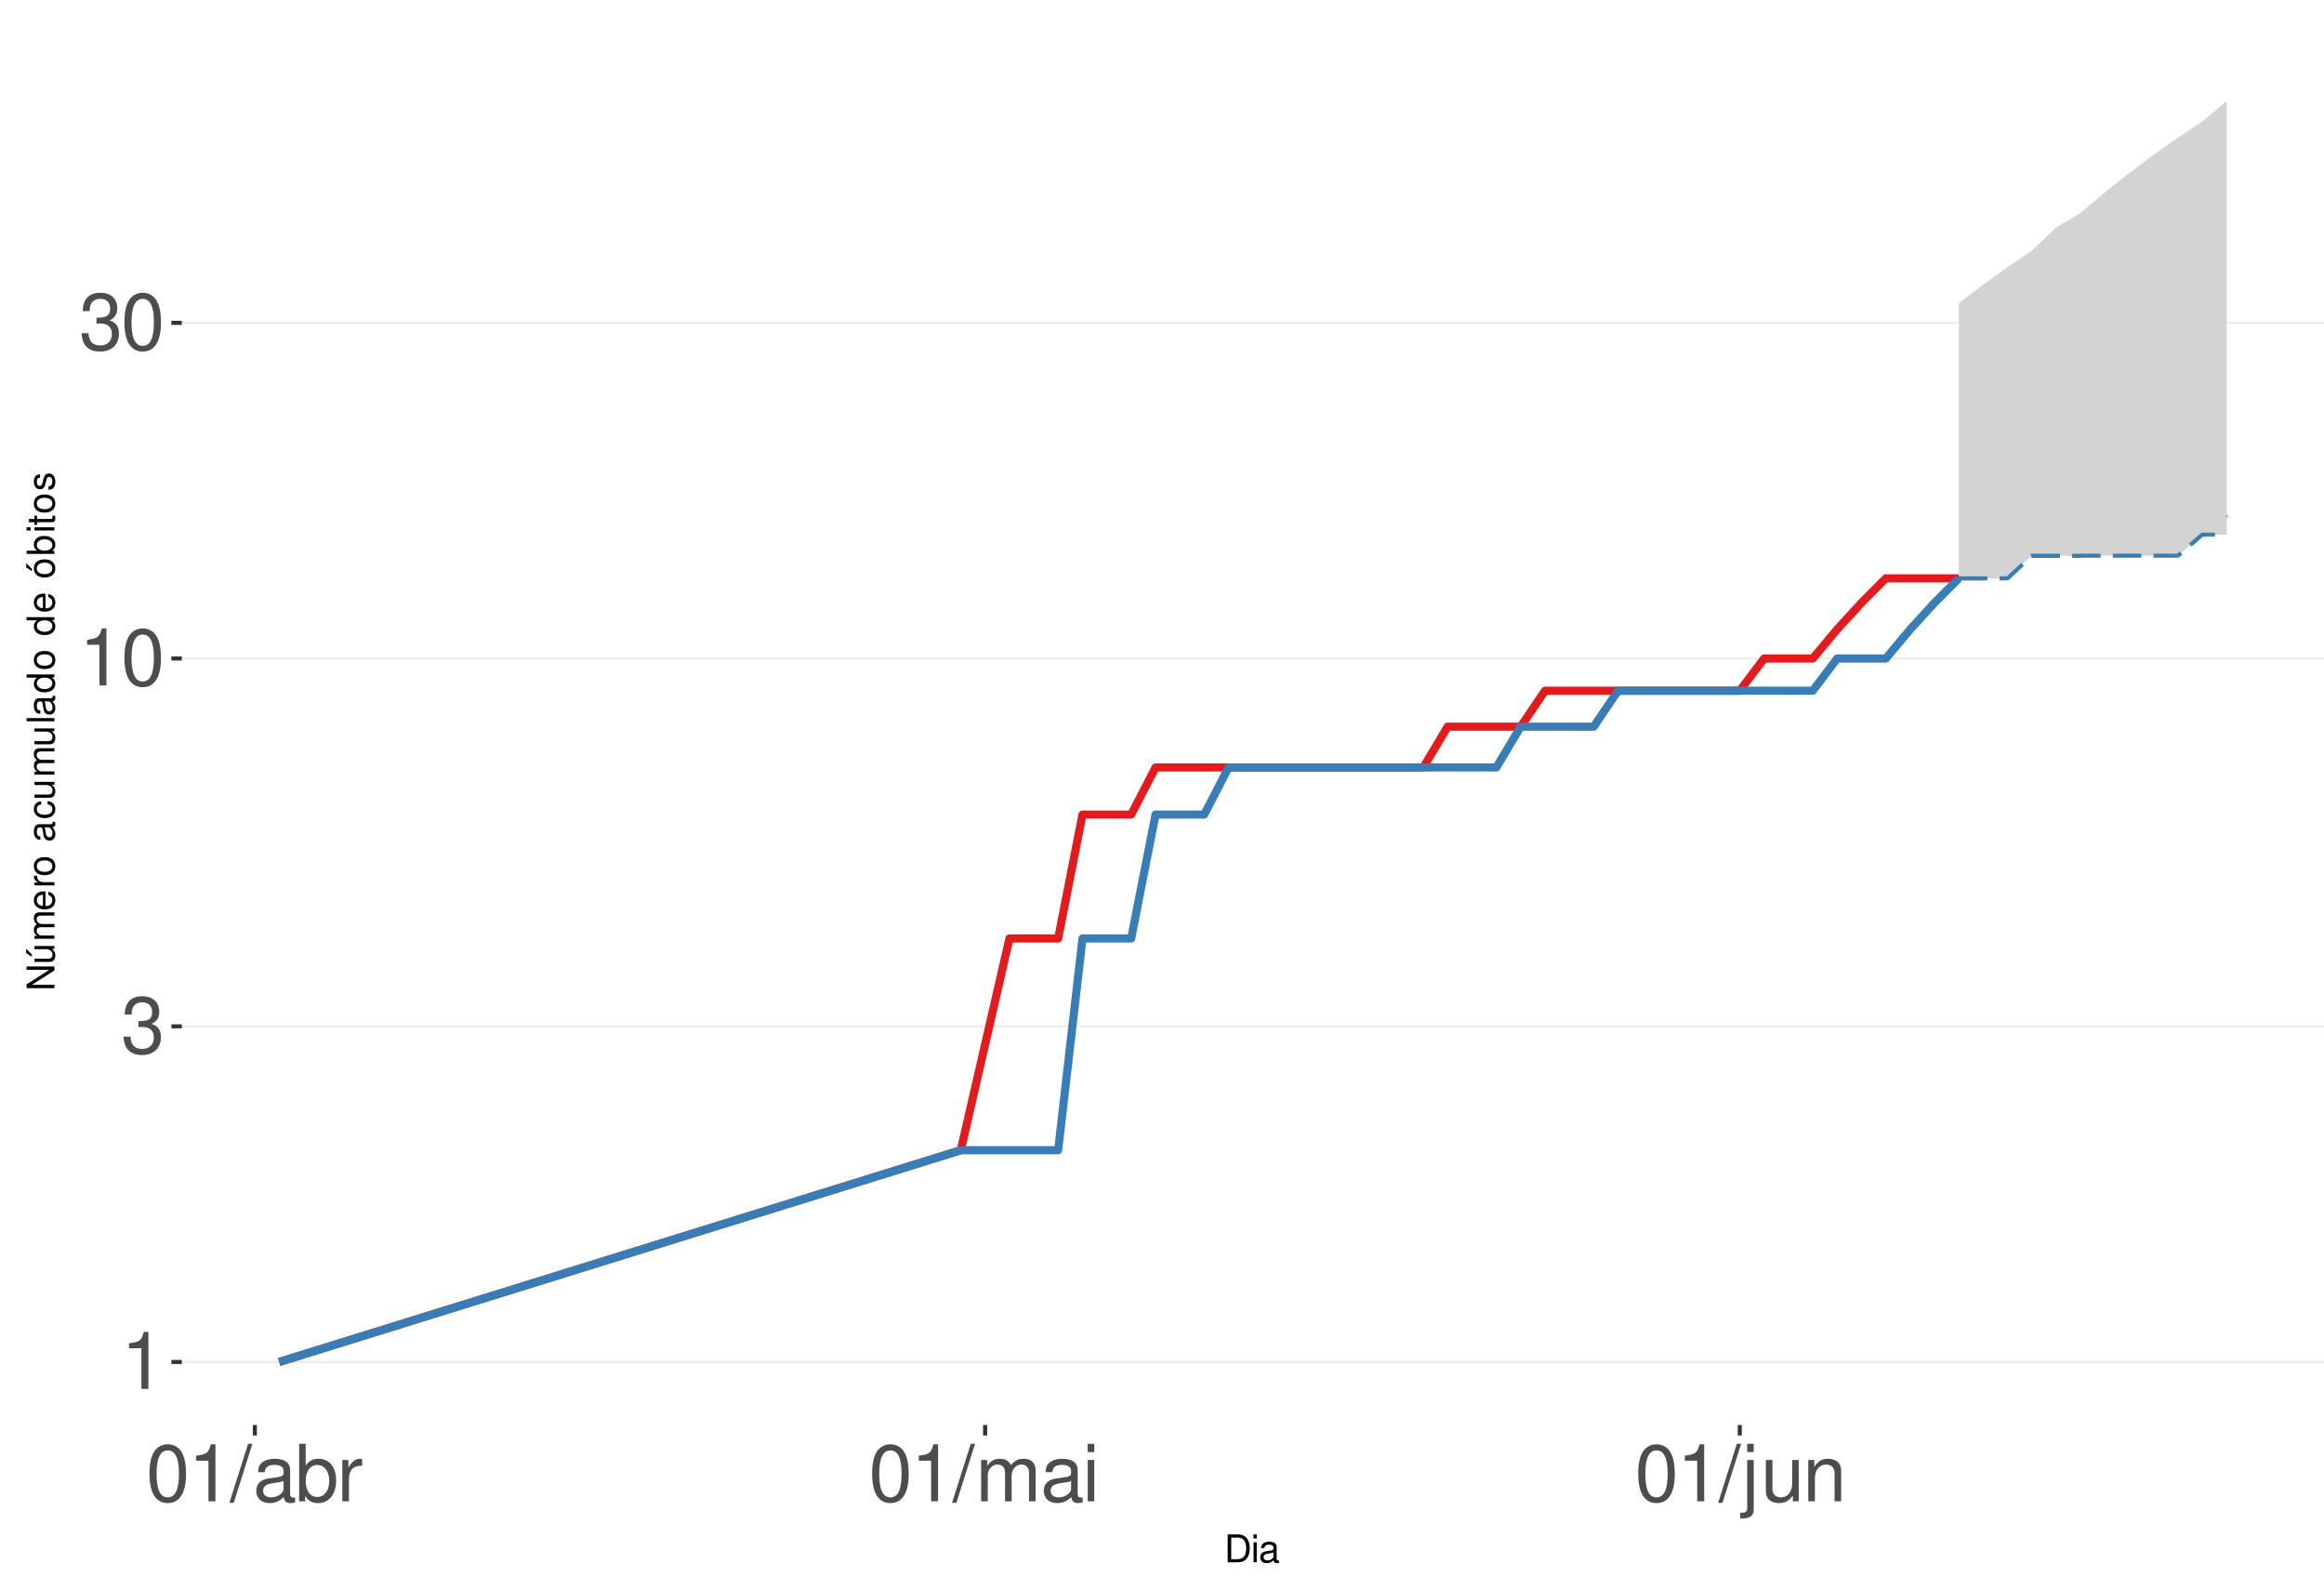
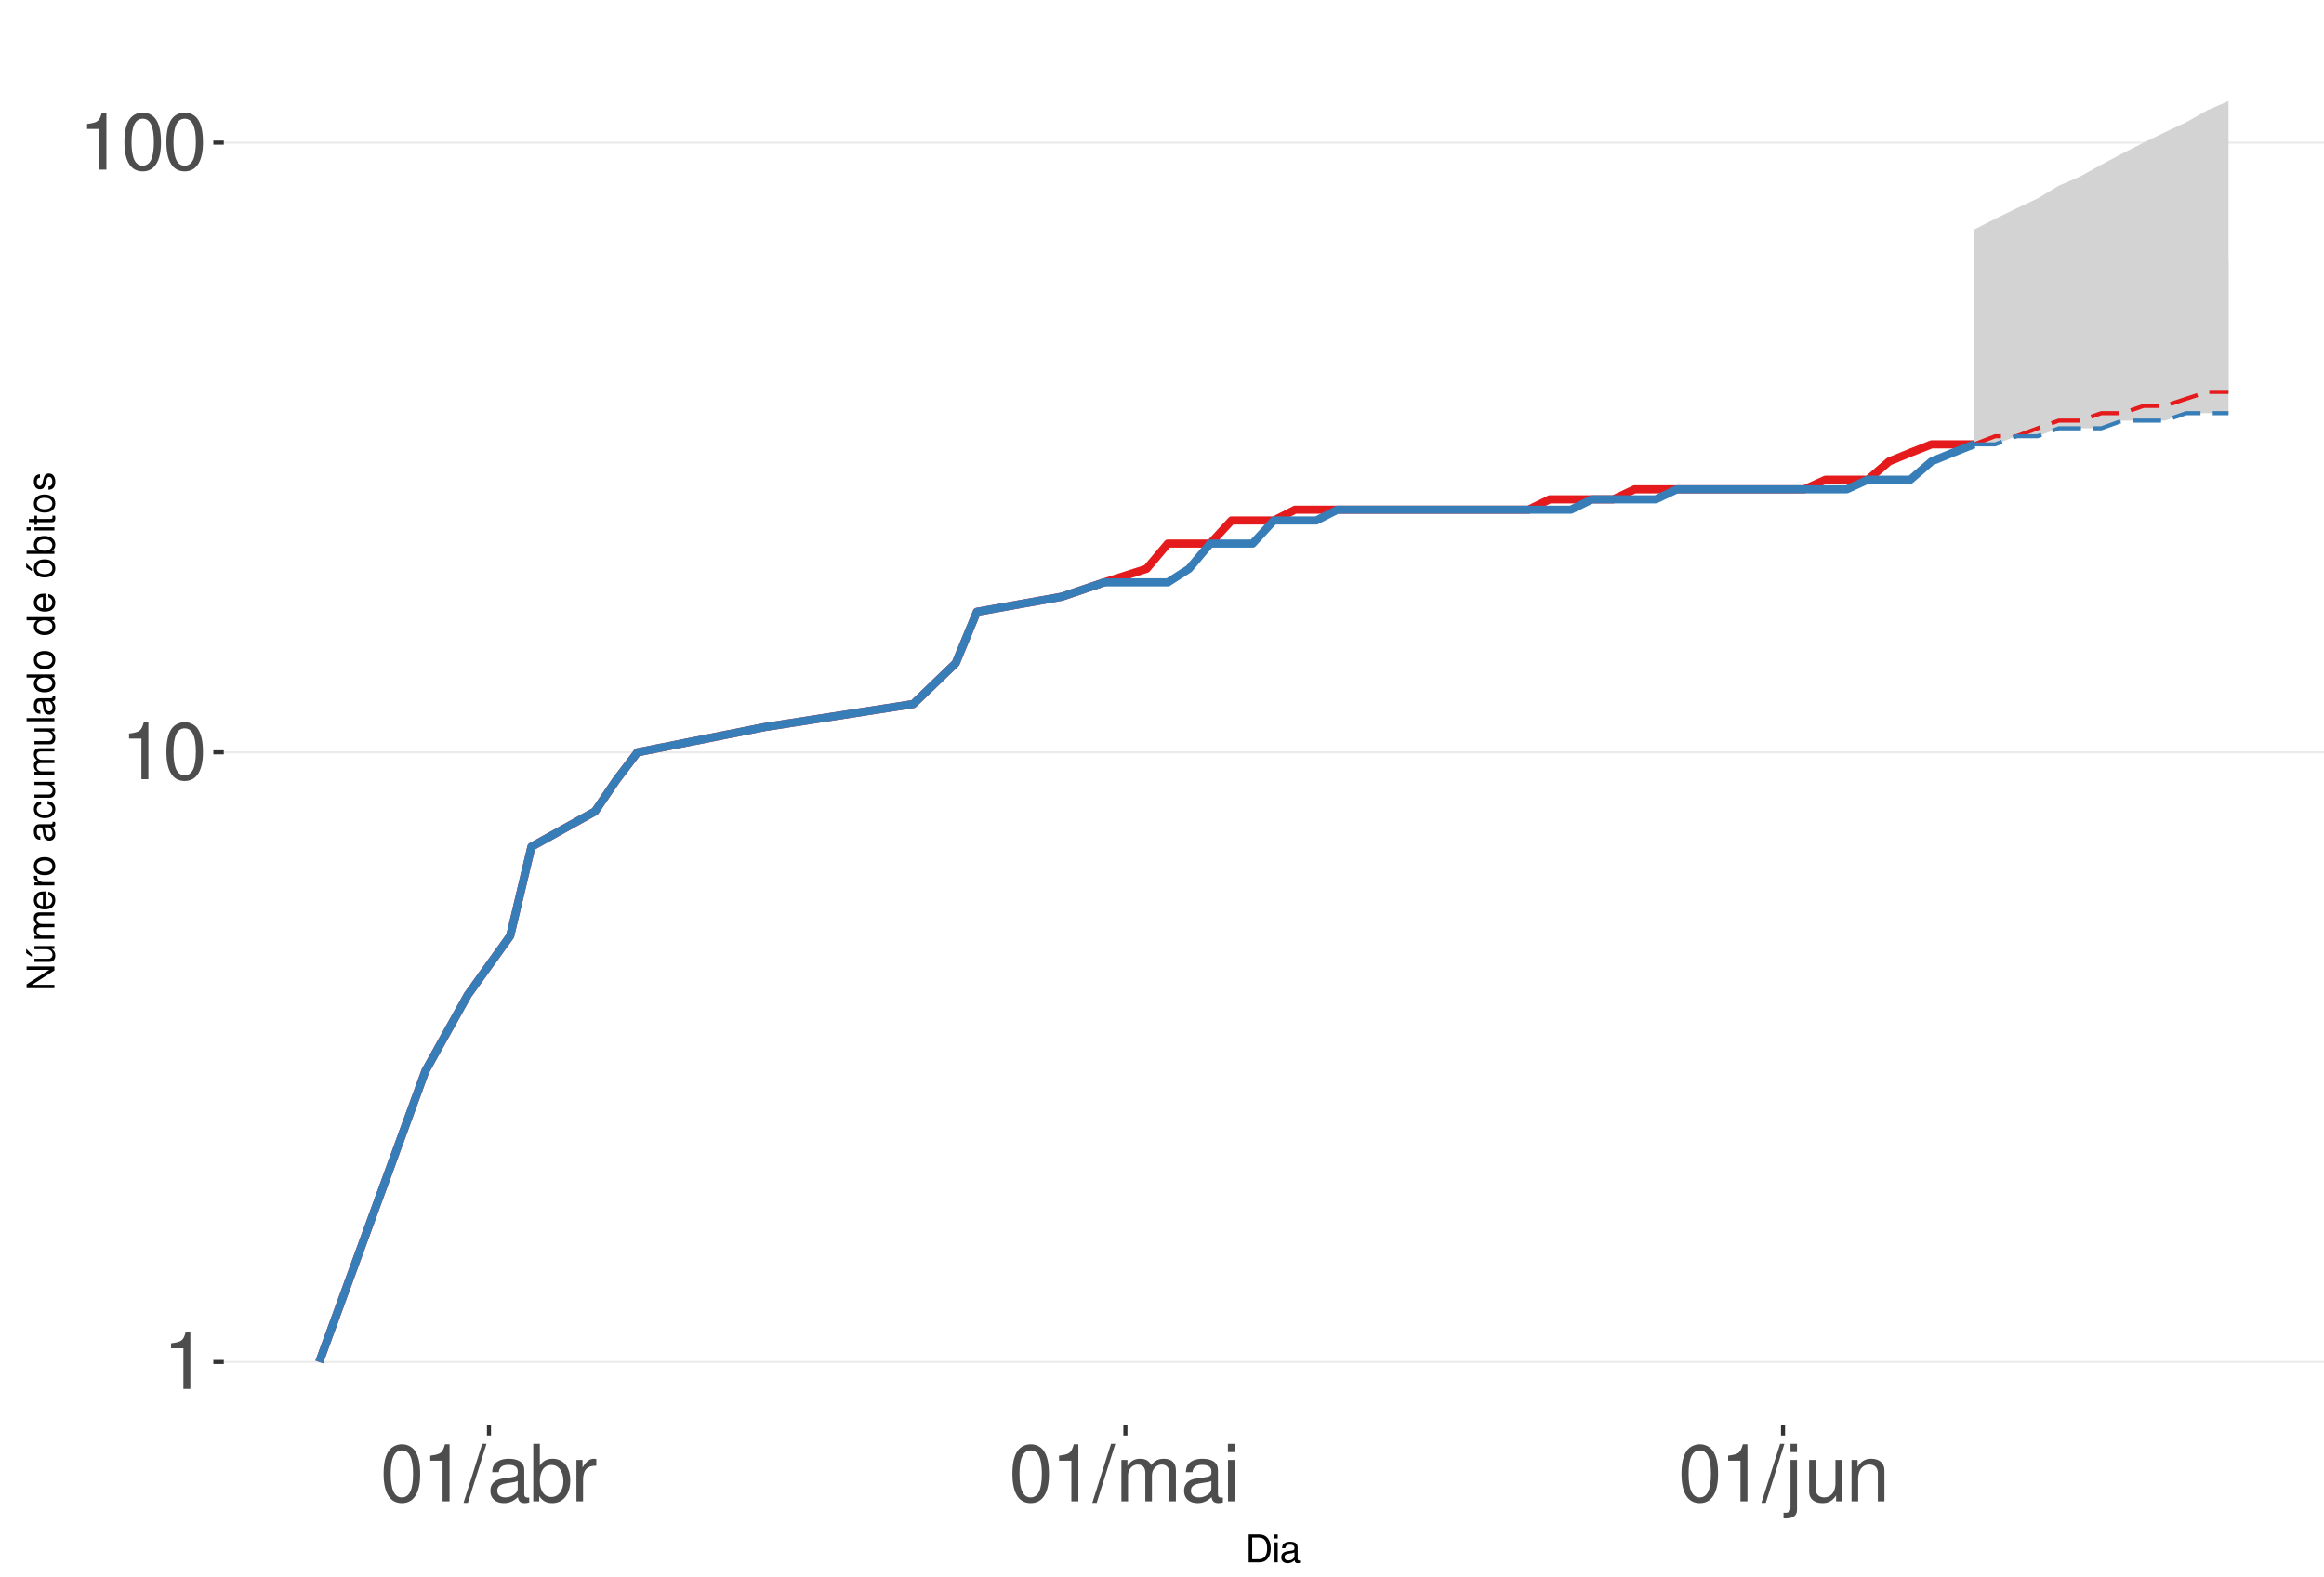
<svg xmlns="http://www.w3.org/2000/svg" xmlns:xlink="http://www.w3.org/1999/xlink" width="609pt" height="413pt" viewBox="0 0 609 413" version="1.1">
  <defs>
    <g>
      <symbol overflow="visible" id="glyph0-0">
        <path style="stroke:none;" d="" />
      </symbol>
      <symbol overflow="visible" id="glyph0-1">
        <path style="stroke:none;" d="M 5.344 -10.641 L 5.344 0 L 7.172 0 L 7.172 -14.938 L 5.969 -14.938 C 5.328 -12.641 4.922 -12.328 2.109 -11.953 L 2.109 -10.641 Z M 5.344 -10.641 " />
      </symbol>
      <symbol overflow="visible" id="glyph0-2">
-         <path style="stroke:none;" d="M 4.562 -6.875 L 5.562 -6.875 C 7.547 -6.875 8.594 -5.953 8.594 -4.156 C 8.594 -2.266 7.453 -1.141 5.578 -1.141 C 3.578 -1.141 2.609 -2.141 2.484 -4.344 L 0.656 -4.344 C 0.75 -3.141 0.953 -2.359 1.297 -1.688 C 2.062 -0.25 3.484 0.469 5.5 0.469 C 8.516 0.469 10.453 -1.344 10.453 -4.172 C 10.453 -6.078 9.734 -7.109 7.969 -7.719 C 9.344 -8.281 10.016 -9.312 10.016 -10.828 C 10.016 -13.391 8.344 -14.938 5.562 -14.938 C 2.609 -14.938 1.031 -13.281 0.969 -10.125 L 2.781 -10.125 C 2.812 -11.031 2.891 -11.547 3.125 -12 C 3.531 -12.844 4.438 -13.344 5.578 -13.344 C 7.188 -13.344 8.156 -12.375 8.156 -10.766 C 8.156 -9.703 7.781 -9.062 6.984 -8.719 C 6.484 -8.516 5.828 -8.422 4.562 -8.406 Z M 4.562 -6.875 " />
+         <path style="stroke:none;" d="M 5.688 -14.938 C 4.312 -14.938 3.078 -14.312 2.312 -13.297 C 1.359 -11.984 0.891 -10 0.891 -7.234 C 0.891 -2.188 2.547 0.469 5.688 0.469 C 8.781 0.469 10.469 -2.188 10.469 -7.109 C 10.469 -10 10.016 -11.938 9.047 -13.297 C 8.281 -14.328 7.062 -14.938 5.688 -14.938 Z M 5.688 -13.328 C 7.641 -13.328 8.609 -11.312 8.609 -7.266 C 8.609 -3.016 7.656 -1.031 5.641 -1.031 C 3.719 -1.031 2.75 -3.094 2.75 -7.203 C 2.75 -11.312 3.719 -13.328 5.688 -13.328 Z M 5.688 -13.328 " />
      </symbol>
      <symbol overflow="visible" id="glyph0-3">
-         <path style="stroke:none;" d="M 5.688 -14.938 C 4.312 -14.938 3.078 -14.312 2.312 -13.297 C 1.359 -11.984 0.891 -10 0.891 -7.234 C 0.891 -2.188 2.547 0.469 5.688 0.469 C 8.781 0.469 10.469 -2.188 10.469 -7.109 C 10.469 -10 10.016 -11.938 9.047 -13.297 C 8.281 -14.328 7.062 -14.938 5.688 -14.938 Z M 5.688 -13.328 C 7.641 -13.328 8.609 -11.312 8.609 -7.266 C 8.609 -3.016 7.656 -1.031 5.641 -1.031 C 3.719 -1.031 2.75 -3.094 2.75 -7.203 C 2.75 -11.312 3.719 -13.328 5.688 -13.328 Z M 5.688 -13.328 " />
+         <path style="stroke:none;" d="M 4.734 -15.062 L -0.172 0.406 L 0.969 0.406 L 5.859 -15.062 Z M 4.734 -15.062 " />
      </symbol>
      <symbol overflow="visible" id="glyph0-4">
-         <path style="stroke:none;" d="M 4.734 -15.062 L -0.172 0.406 L 0.969 0.406 L 5.859 -15.062 Z M 4.734 -15.062 " />
+         <path style="stroke:none;" d="M 11.047 -1.016 C 10.859 -0.969 10.781 -0.969 10.672 -0.969 C 10.078 -0.969 9.75 -1.281 9.75 -1.812 L 9.75 -8.188 C 9.75 -10.094 8.344 -11.141 5.688 -11.141 C 4.094 -11.141 2.828 -10.672 2.094 -9.875 C 1.594 -9.312 1.391 -8.703 1.344 -7.625 L 3.078 -7.625 C 3.219 -8.938 4 -9.547 5.625 -9.547 C 7.188 -9.547 8.031 -8.969 8.031 -7.938 L 8.031 -7.484 C 8.016 -6.734 7.641 -6.469 6.234 -6.281 C 3.797 -5.969 3.422 -5.891 2.766 -5.625 C 1.516 -5.078 0.875 -4.125 0.875 -2.734 C 0.875 -0.766 2.234 0.469 4.422 0.469 C 5.781 0.469 6.875 0 8.094 -1.109 C 8.219 0 8.766 0.469 9.875 0.469 C 10.25 0.469 10.469 0.438 11.047 0.297 Z M 8.031 -3.406 C 8.031 -2.828 7.875 -2.484 7.359 -2 C 6.656 -1.359 5.797 -1.031 4.797 -1.031 C 3.453 -1.031 2.672 -1.672 2.672 -2.766 C 2.672 -3.906 3.406 -4.484 5.266 -4.75 C 7.109 -5 7.453 -5.078 8.031 -5.344 Z M 8.031 -3.406 " />
      </symbol>
      <symbol overflow="visible" id="glyph0-5">
-         <path style="stroke:none;" d="M 11.047 -1.016 C 10.859 -0.969 10.781 -0.969 10.672 -0.969 C 10.078 -0.969 9.75 -1.281 9.75 -1.812 L 9.75 -8.188 C 9.75 -10.094 8.344 -11.141 5.688 -11.141 C 4.094 -11.141 2.828 -10.672 2.094 -9.875 C 1.594 -9.312 1.391 -8.703 1.344 -7.625 L 3.078 -7.625 C 3.219 -8.938 4 -9.547 5.625 -9.547 C 7.188 -9.547 8.031 -8.969 8.031 -7.938 L 8.031 -7.484 C 8.016 -6.734 7.641 -6.469 6.234 -6.281 C 3.797 -5.969 3.422 -5.891 2.766 -5.625 C 1.516 -5.078 0.875 -4.125 0.875 -2.734 C 0.875 -0.766 2.234 0.469 4.422 0.469 C 5.781 0.469 6.875 0 8.094 -1.109 C 8.219 0 8.766 0.469 9.875 0.469 C 10.25 0.469 10.469 0.438 11.047 0.297 Z M 8.031 -3.406 C 8.031 -2.828 7.875 -2.484 7.359 -2 C 6.656 -1.359 5.797 -1.031 4.797 -1.031 C 3.453 -1.031 2.672 -1.672 2.672 -2.766 C 2.672 -3.906 3.406 -4.484 5.266 -4.75 C 7.109 -5 7.453 -5.078 8.031 -5.344 Z M 8.031 -3.406 " />
+         <path style="stroke:none;" d="M 1.109 -15.062 L 1.109 0 L 2.672 0 L 2.672 -1.391 C 3.484 -0.125 4.578 0.469 6.094 0.469 C 8.938 0.469 10.797 -1.859 10.797 -5.453 C 10.797 -8.969 9.047 -11.141 6.172 -11.141 C 4.688 -11.141 3.641 -10.578 2.828 -9.359 L 2.828 -15.062 Z M 5.844 -9.516 C 7.766 -9.516 9 -7.844 9 -5.266 C 9 -2.812 7.719 -1.141 5.844 -1.141 C 4 -1.141 2.828 -2.781 2.828 -5.328 C 2.828 -7.875 4 -9.516 5.844 -9.516 Z M 5.844 -9.516 " />
      </symbol>
      <symbol overflow="visible" id="glyph0-6">
-         <path style="stroke:none;" d="M 1.109 -15.062 L 1.109 0 L 2.672 0 L 2.672 -1.391 C 3.484 -0.125 4.578 0.469 6.094 0.469 C 8.938 0.469 10.797 -1.859 10.797 -5.453 C 10.797 -8.969 9.047 -11.141 6.172 -11.141 C 4.688 -11.141 3.641 -10.578 2.828 -9.359 L 2.828 -15.062 Z M 5.844 -9.516 C 7.766 -9.516 9 -7.844 9 -5.266 C 9 -2.812 7.719 -1.141 5.844 -1.141 C 4 -1.141 2.828 -2.781 2.828 -5.328 C 2.828 -7.875 4 -9.516 5.844 -9.516 Z M 5.844 -9.516 " />
+         <path style="stroke:none;" d="M 1.422 -10.828 L 1.422 0 L 3.156 0 L 3.156 -5.625 C 3.188 -8.219 4.25 -9.375 6.625 -9.312 L 6.625 -11.078 C 6.344 -11.109 6.172 -11.141 5.969 -11.141 C 4.859 -11.141 4 -10.469 3.016 -8.859 L 3.016 -10.828 Z M 1.422 -10.828 " />
      </symbol>
      <symbol overflow="visible" id="glyph0-7">
-         <path style="stroke:none;" d="M 1.422 -10.828 L 1.422 0 L 3.156 0 L 3.156 -5.625 C 3.188 -8.219 4.25 -9.375 6.625 -9.312 L 6.625 -11.078 C 6.344 -11.109 6.172 -11.141 5.969 -11.141 C 4.859 -11.141 4 -10.469 3.016 -8.859 L 3.016 -10.828 Z M 1.422 -10.828 " />
+         <path style="stroke:none;" d="M 1.453 -10.828 L 1.453 0 L 3.188 0 L 3.188 -6.797 C 3.188 -8.359 4.312 -9.625 5.719 -9.625 C 7 -9.625 7.719 -8.844 7.719 -7.453 L 7.719 0 L 9.453 0 L 9.453 -6.797 C 9.453 -8.359 10.594 -9.625 12 -9.625 C 13.266 -9.625 14 -8.812 14 -7.453 L 14 0 L 15.734 0 L 15.734 -8.125 C 15.734 -10.062 14.625 -11.141 12.594 -11.141 C 11.156 -11.141 10.281 -10.703 9.281 -9.484 C 8.641 -10.641 7.766 -11.141 6.359 -11.141 C 4.922 -11.141 3.953 -10.594 3.031 -9.297 L 3.031 -10.828 Z M 1.453 -10.828 " />
      </symbol>
      <symbol overflow="visible" id="glyph0-8">
-         <path style="stroke:none;" d="M 1.453 -10.828 L 1.453 0 L 3.188 0 L 3.188 -6.797 C 3.188 -8.359 4.312 -9.625 5.719 -9.625 C 7 -9.625 7.719 -8.844 7.719 -7.453 L 7.719 0 L 9.453 0 L 9.453 -6.797 C 9.453 -8.359 10.594 -9.625 12 -9.625 C 13.266 -9.625 14 -8.812 14 -7.453 L 14 0 L 15.734 0 L 15.734 -8.125 C 15.734 -10.062 14.625 -11.141 12.594 -11.141 C 11.156 -11.141 10.281 -10.703 9.281 -9.484 C 8.641 -10.641 7.766 -11.141 6.359 -11.141 C 4.922 -11.141 3.953 -10.594 3.031 -9.297 L 3.031 -10.828 Z M 1.453 -10.828 " />
+         <path style="stroke:none;" d="M 3.094 -10.828 L 1.391 -10.828 L 1.391 0 L 3.094 0 Z M 3.094 -15.062 L 1.359 -15.062 L 1.359 -12.891 L 3.094 -12.891 Z M 3.094 -15.062 " />
      </symbol>
      <symbol overflow="visible" id="glyph0-9">
-         <path style="stroke:none;" d="M 3.094 -10.828 L 1.391 -10.828 L 1.391 0 L 3.094 0 Z M 3.094 -15.062 L 1.359 -15.062 L 1.359 -12.891 L 3.094 -12.891 Z M 3.094 -15.062 " />
+         <path style="stroke:none;" d="M 1.453 -10.828 L 1.453 1.562 C 1.453 2.641 1.109 3 0.047 3 C -0.078 3 -0.141 3 -0.375 2.969 L -0.375 4.438 C -0.172 4.484 -0.062 4.5 0.203 4.5 C 2.141 4.5 3.156 3.734 3.156 2.25 L 3.156 -10.828 Z M 3.156 -15.062 L 1.453 -15.062 L 1.453 -12.891 L 3.156 -12.891 Z M 3.156 -15.062 " />
      </symbol>
      <symbol overflow="visible" id="glyph0-10">
-         <path style="stroke:none;" d="M 1.453 -10.828 L 1.453 1.562 C 1.453 2.641 1.109 3 0.047 3 C -0.078 3 -0.141 3 -0.375 2.969 L -0.375 4.438 C -0.172 4.484 -0.062 4.5 0.203 4.5 C 2.141 4.5 3.156 3.734 3.156 2.25 L 3.156 -10.828 Z M 3.156 -15.062 L 1.453 -15.062 L 1.453 -12.891 L 3.156 -12.891 Z M 3.156 -15.062 " />
+         <path style="stroke:none;" d="M 9.953 0 L 9.953 -10.828 L 8.234 -10.828 L 8.234 -4.688 C 8.234 -2.484 7.078 -1.031 5.281 -1.031 C 3.922 -1.031 3.062 -1.859 3.062 -3.156 L 3.062 -10.828 L 1.344 -10.828 L 1.344 -2.484 C 1.344 -0.688 2.688 0.469 4.797 0.469 C 6.375 0.469 7.391 -0.078 8.406 -1.516 L 8.406 0 Z M 9.953 0 " />
      </symbol>
      <symbol overflow="visible" id="glyph0-11">
-         <path style="stroke:none;" d="M 9.953 0 L 9.953 -10.828 L 8.234 -10.828 L 8.234 -4.688 C 8.234 -2.484 7.078 -1.031 5.281 -1.031 C 3.922 -1.031 3.062 -1.859 3.062 -3.156 L 3.062 -10.828 L 1.344 -10.828 L 1.344 -2.484 C 1.344 -0.688 2.688 0.469 4.797 0.469 C 6.375 0.469 7.391 -0.078 8.406 -1.516 L 8.406 0 Z M 9.953 0 " />
-       </symbol>
-       <symbol overflow="visible" id="glyph0-12">
        <path style="stroke:none;" d="M 1.453 -10.828 L 1.453 0 L 3.188 0 L 3.188 -5.969 C 3.188 -8.188 4.344 -9.625 6.109 -9.625 C 7.484 -9.625 8.344 -8.797 8.344 -7.5 L 8.344 0 L 10.062 0 L 10.062 -8.188 C 10.062 -9.984 8.719 -11.141 6.625 -11.141 C 5.016 -11.141 3.984 -10.516 3.031 -9 L 3.031 -10.828 Z M 1.453 -10.828 " />
      </symbol>
      <symbol overflow="visible" id="glyph1-0">
        <path style="stroke:none;" d="" />
      </symbol>
      <symbol overflow="visible" id="glyph1-1">
        <path style="stroke:none;" d="M 0.891 0 L 3.703 0 C 5.547 0 6.672 -1.375 6.672 -3.656 C 6.672 -5.906 5.547 -7.297 3.703 -7.297 L 0.891 -7.297 Z M 1.812 -0.812 L 1.812 -6.469 L 3.547 -6.469 C 4.984 -6.469 5.734 -5.5 5.734 -3.641 C 5.734 -1.797 4.984 -0.812 3.547 -0.812 Z M 1.812 -0.812 " />
      </symbol>
      <symbol overflow="visible" id="glyph1-2">
        <path style="stroke:none;" d="M 1.5 -5.234 L 0.672 -5.234 L 0.672 0 L 1.5 0 Z M 1.5 -7.297 L 0.656 -7.297 L 0.656 -6.234 L 1.5 -6.234 Z M 1.5 -7.297 " />
      </symbol>
      <symbol overflow="visible" id="glyph1-3">
        <path style="stroke:none;" d="M 5.344 -0.484 C 5.266 -0.469 5.219 -0.469 5.172 -0.469 C 4.875 -0.469 4.719 -0.625 4.719 -0.875 L 4.719 -3.953 C 4.719 -4.891 4.047 -5.391 2.75 -5.391 C 1.984 -5.391 1.375 -5.172 1.016 -4.781 C 0.766 -4.516 0.672 -4.203 0.656 -3.688 L 1.484 -3.688 C 1.562 -4.328 1.938 -4.625 2.719 -4.625 C 3.484 -4.625 3.891 -4.344 3.891 -3.844 L 3.891 -3.625 C 3.875 -3.266 3.703 -3.125 3.016 -3.047 C 1.844 -2.891 1.656 -2.844 1.344 -2.719 C 0.734 -2.453 0.422 -2 0.422 -1.312 C 0.422 -0.375 1.078 0.234 2.141 0.234 C 2.797 0.234 3.328 0 3.922 -0.547 C 3.984 0 4.234 0.234 4.781 0.234 C 4.953 0.234 5.062 0.203 5.344 0.141 Z M 3.891 -1.656 C 3.891 -1.375 3.812 -1.203 3.562 -0.969 C 3.219 -0.656 2.812 -0.5 2.312 -0.5 C 1.672 -0.5 1.297 -0.812 1.297 -1.344 C 1.297 -1.891 1.656 -2.172 2.547 -2.297 C 3.438 -2.422 3.609 -2.453 3.891 -2.594 Z M 3.891 -1.656 " />
      </symbol>
      <symbol overflow="visible" id="glyph2-0">
        <path style="stroke:none;" d="" />
      </symbol>
      <symbol overflow="visible" id="glyph2-1">
        <path style="stroke:none;" d="M -7.297 -6.453 L -7.297 -5.578 L -1.328 -5.578 L -7.297 -1.766 L -7.297 -0.766 L 0 -0.766 L 0 -1.641 L -5.906 -1.641 L 0 -5.406 L 0 -6.453 Z M -7.297 -6.453 " />
      </symbol>
      <symbol overflow="visible" id="glyph2-2">
        <path style="stroke:none;" d="M 0 -4.812 L -5.234 -4.812 L -5.234 -3.984 L -2.266 -3.984 C -1.203 -3.984 -0.5 -3.438 -0.5 -2.562 C -0.5 -1.906 -0.906 -1.484 -1.531 -1.484 L -5.234 -1.484 L -5.234 -0.656 L -1.203 -0.656 C -0.328 -0.656 0.234 -1.297 0.234 -2.312 C 0.234 -3.094 -0.047 -3.578 -0.734 -4.062 L 0 -4.062 Z M -7.406 -2.953 L -5.922 -2 L -5.922 -2.594 L -7.406 -4.094 Z M -7.406 -2.953 " />
      </symbol>
      <symbol overflow="visible" id="glyph2-3">
        <path style="stroke:none;" d="M -5.234 -0.703 L 0 -0.703 L 0 -1.547 L -3.297 -1.547 C -4.047 -1.547 -4.656 -2.094 -4.656 -2.766 C -4.656 -3.391 -4.281 -3.734 -3.609 -3.734 L 0 -3.734 L 0 -4.578 L -3.297 -4.578 C -4.047 -4.578 -4.656 -5.125 -4.656 -5.812 C -4.656 -6.422 -4.266 -6.781 -3.609 -6.781 L 0 -6.781 L 0 -7.625 L -3.938 -7.625 C -4.875 -7.625 -5.391 -7.078 -5.391 -6.094 C -5.391 -5.406 -5.188 -4.984 -4.594 -4.484 C -5.156 -4.188 -5.391 -3.766 -5.391 -3.078 C -5.391 -2.375 -5.125 -1.906 -4.5 -1.469 L -5.234 -1.469 Z M -5.234 -0.703 " />
      </symbol>
      <symbol overflow="visible" id="glyph2-4">
        <path style="stroke:none;" d="M -2.344 -5.125 C -3.141 -5.125 -3.625 -5.062 -4.016 -4.922 C -4.875 -4.578 -5.391 -3.781 -5.391 -2.797 C -5.391 -1.344 -4.281 -0.406 -2.547 -0.406 C -0.812 -0.406 0.234 -1.297 0.234 -2.781 C 0.234 -3.984 -0.453 -4.812 -1.594 -5.016 L -1.594 -4.188 C -0.906 -3.953 -0.547 -3.484 -0.547 -2.812 C -0.547 -2.281 -0.781 -1.828 -1.219 -1.547 C -1.516 -1.344 -1.812 -1.281 -2.344 -1.266 Z M -3.016 -1.297 C -3.984 -1.359 -4.625 -1.953 -4.625 -2.797 C -4.625 -3.641 -3.953 -4.234 -3.016 -4.234 Z M -3.016 -1.297 " />
      </symbol>
      <symbol overflow="visible" id="glyph2-5">
        <path style="stroke:none;" d="M -5.234 -0.688 L 0 -0.688 L 0 -1.531 L -2.719 -1.531 C -3.984 -1.547 -4.547 -2.062 -4.516 -3.203 L -5.359 -3.203 C -5.375 -3.062 -5.391 -2.984 -5.391 -2.891 C -5.391 -2.344 -5.062 -1.938 -4.297 -1.453 L -5.234 -1.453 Z M -5.234 -0.688 " />
      </symbol>
      <symbol overflow="visible" id="glyph2-6">
        <path style="stroke:none;" d="M -5.391 -2.719 C -5.391 -1.234 -4.344 -0.359 -2.578 -0.359 C -0.812 -0.359 0.234 -1.234 0.234 -2.734 C 0.234 -4.203 -0.812 -5.094 -2.547 -5.094 C -4.359 -5.094 -5.391 -4.234 -5.391 -2.719 Z M -4.625 -2.734 C -4.625 -3.672 -3.844 -4.234 -2.547 -4.234 C -1.312 -4.234 -0.547 -3.656 -0.547 -2.734 C -0.547 -1.797 -1.312 -1.234 -2.578 -1.234 C -3.844 -1.234 -4.625 -1.797 -4.625 -2.734 Z M -4.625 -2.734 " />
      </symbol>
      <symbol overflow="visible" id="glyph2-7">
        <path style="stroke:none;" d="" />
      </symbol>
      <symbol overflow="visible" id="glyph2-8">
        <path style="stroke:none;" d="M -0.484 -5.344 C -0.469 -5.266 -0.469 -5.219 -0.469 -5.172 C -0.469 -4.875 -0.625 -4.719 -0.875 -4.719 L -3.953 -4.719 C -4.891 -4.719 -5.391 -4.047 -5.391 -2.75 C -5.391 -1.984 -5.172 -1.375 -4.781 -1.016 C -4.516 -0.766 -4.203 -0.672 -3.688 -0.656 L -3.688 -1.484 C -4.328 -1.562 -4.625 -1.938 -4.625 -2.719 C -4.625 -3.484 -4.344 -3.891 -3.844 -3.891 L -3.625 -3.891 C -3.266 -3.875 -3.125 -3.703 -3.047 -3.016 C -2.891 -1.844 -2.844 -1.656 -2.719 -1.344 C -2.453 -0.734 -2 -0.422 -1.312 -0.422 C -0.375 -0.422 0.234 -1.078 0.234 -2.141 C 0.234 -2.797 0 -3.328 -0.547 -3.922 C 0 -3.984 0.234 -4.234 0.234 -4.781 C 0.234 -4.953 0.203 -5.062 0.141 -5.344 Z M -1.656 -3.891 C -1.375 -3.891 -1.203 -3.812 -0.969 -3.562 C -0.656 -3.219 -0.5 -2.812 -0.5 -2.312 C -0.5 -1.672 -0.812 -1.297 -1.344 -1.297 C -1.891 -1.297 -2.172 -1.656 -2.297 -2.547 C -2.422 -3.438 -2.453 -3.609 -2.594 -3.891 Z M -1.656 -3.891 " />
      </symbol>
      <symbol overflow="visible" id="glyph2-9">
        <path style="stroke:none;" d="M -3.484 -4.703 C -3.984 -4.672 -4.312 -4.562 -4.609 -4.359 C -5.094 -4 -5.391 -3.375 -5.391 -2.641 C -5.391 -1.219 -4.266 -0.312 -2.531 -0.312 C -0.844 -0.312 0.234 -1.203 0.234 -2.625 C 0.234 -3.875 -0.516 -4.672 -1.797 -4.766 L -1.797 -3.938 C -0.953 -3.797 -0.547 -3.359 -0.547 -2.656 C -0.547 -1.734 -1.297 -1.188 -2.531 -1.188 C -3.844 -1.188 -4.625 -1.719 -4.625 -2.625 C -4.625 -3.328 -4.203 -3.766 -3.484 -3.875 Z M -3.484 -4.703 " />
      </symbol>
      <symbol overflow="visible" id="glyph2-10">
        <path style="stroke:none;" d="M 0 -4.812 L -5.234 -4.812 L -5.234 -3.984 L -2.266 -3.984 C -1.203 -3.984 -0.5 -3.438 -0.5 -2.562 C -0.5 -1.906 -0.906 -1.484 -1.531 -1.484 L -5.234 -1.484 L -5.234 -0.656 L -1.203 -0.656 C -0.328 -0.656 0.234 -1.297 0.234 -2.312 C 0.234 -3.094 -0.047 -3.578 -0.734 -4.062 L 0 -4.062 Z M 0 -4.812 " />
      </symbol>
      <symbol overflow="visible" id="glyph2-11">
        <path style="stroke:none;" d="M -7.297 -1.516 L -7.297 -0.688 L 0 -0.688 L 0 -1.516 Z M -7.297 -1.516 " />
      </symbol>
      <symbol overflow="visible" id="glyph2-12">
        <path style="stroke:none;" d="M -7.297 -4.953 L -7.297 -4.125 L -4.578 -4.125 C -5.109 -3.766 -5.391 -3.203 -5.391 -2.516 C -5.391 -1.156 -4.297 -0.266 -2.625 -0.266 C -0.859 -0.266 0.234 -1.125 0.234 -2.547 C 0.234 -3.266 -0.047 -3.766 -0.688 -4.203 L 0 -4.203 L 0 -4.953 Z M -4.609 -2.656 C -4.609 -3.547 -3.812 -4.125 -2.562 -4.125 C -1.344 -4.125 -0.547 -3.547 -0.547 -2.656 C -0.547 -1.734 -1.359 -1.125 -2.578 -1.125 C -3.797 -1.125 -4.609 -1.734 -4.609 -2.656 Z M -4.609 -2.656 " />
      </symbol>
      <symbol overflow="visible" id="glyph2-13">
        <path style="stroke:none;" d="M -5.391 -2.719 C -5.391 -1.234 -4.344 -0.359 -2.578 -0.359 C -0.812 -0.359 0.234 -1.234 0.234 -2.734 C 0.234 -4.203 -0.812 -5.094 -2.547 -5.094 C -4.359 -5.094 -5.391 -4.234 -5.391 -2.719 Z M -4.625 -2.734 C -4.625 -3.672 -3.844 -4.234 -2.547 -4.234 C -1.312 -4.234 -0.547 -3.656 -0.547 -2.734 C -0.547 -1.797 -1.312 -1.234 -2.578 -1.234 C -3.844 -1.234 -4.625 -1.797 -4.625 -2.734 Z M -7.406 -2.984 L -5.922 -2.016 L -5.922 -2.625 L -7.406 -4.109 Z M -7.406 -2.984 " />
      </symbol>
      <symbol overflow="visible" id="glyph2-14">
        <path style="stroke:none;" d="M -7.297 -0.547 L 0 -0.547 L 0 -1.297 L -0.672 -1.297 C -0.062 -1.688 0.234 -2.219 0.234 -2.953 C 0.234 -4.328 -0.906 -5.234 -2.641 -5.234 C -4.344 -5.234 -5.391 -4.375 -5.391 -2.984 C -5.391 -2.266 -5.125 -1.766 -4.531 -1.375 L -7.297 -1.375 Z M -4.609 -2.828 C -4.609 -3.766 -3.797 -4.359 -2.547 -4.359 C -1.359 -4.359 -0.547 -3.734 -0.547 -2.828 C -0.547 -1.938 -1.344 -1.375 -2.578 -1.375 C -3.812 -1.375 -4.609 -1.938 -4.609 -2.828 Z M -4.609 -2.828 " />
      </symbol>
      <symbol overflow="visible" id="glyph2-15">
        <path style="stroke:none;" d="M -5.234 -1.5 L -5.234 -0.672 L 0 -0.672 L 0 -1.5 Z M -7.297 -1.5 L -7.297 -0.656 L -6.234 -0.656 L -6.234 -1.5 Z M -7.297 -1.5 " />
      </symbol>
      <symbol overflow="visible" id="glyph2-16">
        <path style="stroke:none;" d="M -5.234 -2.547 L -5.234 -1.688 L -6.688 -1.688 L -6.688 -0.844 L -5.234 -0.844 L -5.234 -0.141 L -4.562 -0.141 L -4.562 -0.844 L -0.594 -0.844 C -0.062 -0.844 0.234 -1.203 0.234 -1.859 C 0.234 -2.078 0.203 -2.266 0.156 -2.547 L -0.547 -2.547 C -0.516 -2.422 -0.5 -2.312 -0.5 -2.141 C -0.5 -1.781 -0.594 -1.688 -0.969 -1.688 L -4.562 -1.688 L -4.562 -2.547 Z M -5.234 -2.547 " />
      </symbol>
      <symbol overflow="visible" id="glyph2-17">
        <path style="stroke:none;" d="M -3.781 -4.375 C -4.812 -4.375 -5.391 -3.688 -5.391 -2.484 C -5.391 -1.266 -4.766 -0.469 -3.797 -0.469 C -2.969 -0.469 -2.578 -0.891 -2.281 -2.125 L -2.094 -2.906 C -1.953 -3.484 -1.734 -3.719 -1.375 -3.719 C -0.875 -3.719 -0.547 -3.234 -0.547 -2.5 C -0.547 -2.047 -0.672 -1.672 -0.891 -1.453 C -1.047 -1.328 -1.188 -1.266 -1.562 -1.219 L -1.562 -0.344 C -0.344 -0.375 0.234 -1.062 0.234 -2.438 C 0.234 -3.75 -0.422 -4.594 -1.438 -4.594 C -2.203 -4.594 -2.641 -4.156 -2.891 -3.109 L -3.078 -2.312 C -3.234 -1.625 -3.453 -1.344 -3.828 -1.344 C -4.312 -1.344 -4.625 -1.766 -4.625 -2.453 C -4.625 -3.125 -4.328 -3.484 -3.781 -3.5 Z M -3.781 -4.375 " />
      </symbol>
    </g>
    <clipPath id="clip1">
-       <path d="M 47.645 9.961 L 609 9.961 L 609 373.328 L 47.645 373.328 Z M 47.645 9.961 " />
+       <path d="M 58.645 9.961 L 609 9.961 L 609 373.328 L 58.645 373.328 Z M 58.645 9.961 " />
    </clipPath>
    <clipPath id="clip2">
-       <path d="M 47.645 356 L 609 356 L 609 358 L 47.645 358 Z M 47.645 356 " />
+       <path d="M 58.645 356 L 609 356 L 609 358 L 58.645 358 Z M 58.645 356 " />
    </clipPath>
    <clipPath id="clip3">
-       <path d="M 47.645 268 L 609 268 L 609 270 L 47.645 270 Z M 47.645 268 " />
+       <path d="M 58.645 196 L 609 196 L 609 198 L 58.645 198 Z M 58.645 196 " />
    </clipPath>
    <clipPath id="clip4">
-       <path d="M 47.645 172 L 609 172 L 609 173 L 47.645 173 Z M 47.645 172 " />
-     </clipPath>
-     <clipPath id="clip5">
-       <path d="M 47.645 84 L 609 84 L 609 85 L 47.645 85 Z M 47.645 84 " />
+       <path d="M 58.645 37 L 609 37 L 609 38 L 58.645 38 Z M 58.645 37 " />
    </clipPath>
  </defs>
  <g id="surface333">
    <rect x="0" y="0" width="609" height="413" style="fill:rgb(100%,100%,100%);fill-opacity:1;stroke:none;" />
    <rect x="0" y="0" width="609" height="413" style="fill:rgb(100%,100%,100%);fill-opacity:1;stroke:none;" />
    <path style="fill:none;stroke-width:1.067;stroke-linecap:round;stroke-linejoin:round;stroke:rgb(100%,100%,100%);stroke-opacity:1;stroke-miterlimit:10;" d="M 0 413 L 609 413 L 609 0 L 0 0 Z M 0 413 " />
    <g clip-path="url(#clip1)" clip-rule="nonzero">
-       <path style=" stroke:none;fill-rule:nonzero;fill:rgb(100%,100%,100%);fill-opacity:1;" d="M 47.645 373.328 L 609 373.328 L 609 9.961 L 47.645 9.961 Z M 47.645 373.328 " />
+       <path style=" stroke:none;fill-rule:nonzero;fill:rgb(100%,100%,100%);fill-opacity:1;" d="M 58.645 373.328 L 609 373.328 L 609 9.961 L 58.645 9.961 Z M 58.645 373.328 " />
    </g>
    <g clip-path="url(#clip2)" clip-rule="nonzero">
-       <path style="fill:none;stroke-width:0.533;stroke-linecap:butt;stroke-linejoin:round;stroke:rgb(92.157%,92.157%,92.157%);stroke-opacity:1;stroke-miterlimit:10;" d="M 47.645 356.812 L 609 356.812 " />
+       <path style="fill:none;stroke-width:0.533;stroke-linecap:butt;stroke-linejoin:round;stroke:rgb(92.157%,92.157%,92.157%);stroke-opacity:1;stroke-miterlimit:10;" d="M 58.645 356.812 L 609 356.812 " />
    </g>
    <g clip-path="url(#clip3)" clip-rule="nonzero">
-       <path style="fill:none;stroke-width:0.533;stroke-linecap:butt;stroke-linejoin:round;stroke:rgb(92.157%,92.157%,92.157%);stroke-opacity:1;stroke-miterlimit:10;" d="M 47.645 268.879 L 609 268.879 " />
+       <path style="fill:none;stroke-width:0.533;stroke-linecap:butt;stroke-linejoin:round;stroke:rgb(92.157%,92.157%,92.157%);stroke-opacity:1;stroke-miterlimit:10;" d="M 58.645 197.09 L 609 197.09 " />
    </g>
    <g clip-path="url(#clip4)" clip-rule="nonzero">
-       <path style="fill:none;stroke-width:0.533;stroke-linecap:butt;stroke-linejoin:round;stroke:rgb(92.157%,92.157%,92.157%);stroke-opacity:1;stroke-miterlimit:10;" d="M 47.645 172.516 L 609 172.516 " />
-     </g>
-     <g clip-path="url(#clip5)" clip-rule="nonzero">
-       <path style="fill:none;stroke-width:0.533;stroke-linecap:butt;stroke-linejoin:round;stroke:rgb(92.157%,92.157%,92.157%);stroke-opacity:1;stroke-miterlimit:10;" d="M 47.645 84.582 L 609 84.582 " />
-     </g>
-     <path style="fill:none;stroke-width:2.134;stroke-linecap:butt;stroke-linejoin:round;stroke:rgb(89.412%,10.196%,10.98%);stroke-opacity:1;stroke-miterlimit:10;" d="M 73.16 356.812 L 251.773 301.332 L 264.531 245.855 L 277.289 245.855 L 283.668 213.402 L 296.426 213.402 L 302.805 201.062 L 372.977 201.062 L 379.355 190.375 L 398.492 190.375 L 404.871 180.949 L 455.902 180.949 L 462.281 172.516 L 475.039 172.516 L 481.418 164.887 L 487.797 157.922 L 494.176 151.516 L 513.316 151.516 " />
-     <path style=" stroke:none;fill-rule:nonzero;fill:rgb(82.745%,82.745%,82.745%);fill-opacity:1;" d="M 513.316 79.418 L 519.695 74.566 L 526.074 69.988 L 532.453 65.664 L 538.832 59.582 L 545.211 55.77 L 551.59 50.371 L 557.969 45.312 L 564.348 40.559 L 570.727 36.066 L 577.105 31.816 L 583.484 26.48 L 583.484 134.895 L 577.105 140.062 L 551.59 140.062 L 545.211 145.582 L 526.074 145.582 L 519.695 151.516 L 513.316 151.516 Z M 513.316 79.418 " />
-     <path style="fill:none;stroke-width:1.067;stroke-linecap:butt;stroke-linejoin:round;stroke:rgb(89.412%,10.196%,10.98%);stroke-opacity:1;stroke-dasharray:7.469,3.201;stroke-miterlimit:10;" d="M 513.316 151.516 L 519.695 151.516 L 526.074 145.582 L 545.211 145.582 L 551.59 140.062 L 577.105 140.062 L 583.484 134.895 " />
-     <path style="fill:none;stroke-width:2.134;stroke-linecap:butt;stroke-linejoin:round;stroke:rgb(21.569%,49.412%,72.157%);stroke-opacity:1;stroke-miterlimit:10;" d="M 73.16 356.812 L 251.773 301.332 L 277.289 301.332 L 283.668 245.855 L 296.426 245.855 L 302.805 213.402 L 315.566 213.402 L 321.945 201.062 L 392.113 201.062 L 398.492 190.375 L 417.629 190.375 L 424.008 180.949 L 475.039 180.949 L 481.418 172.516 L 494.176 172.516 L 500.555 164.887 L 506.934 157.922 L 513.316 151.516 " />
-     <path style=" stroke:none;fill-rule:nonzero;fill:rgb(82.745%,82.745%,82.745%);fill-opacity:1;" d="M 513.316 151.516 L 519.695 140.062 L 526.074 125.469 L 532.453 117.035 L 538.832 105.848 L 545.211 99.176 L 551.59 93.016 L 557.969 87.297 L 564.348 81.957 L 570.727 76.953 L 577.105 72.246 L 583.484 67.797 L 583.484 140.062 L 577.105 140.062 L 570.727 145.582 L 532.453 145.582 L 526.074 151.516 Z M 513.316 151.516 " />
-     <path style="fill:none;stroke-width:1.067;stroke-linecap:butt;stroke-linejoin:round;stroke:rgb(21.569%,49.412%,72.157%);stroke-opacity:1;stroke-dasharray:7.469,3.201;stroke-miterlimit:10;" d="M 513.316 151.516 L 526.074 151.516 L 532.453 145.582 L 570.727 145.582 L 577.105 140.062 L 583.484 140.062 " />
-     <g style="fill:rgb(30.196%,30.196%,30.196%);fill-opacity:1;">
-       <use xlink:href="#glyph0-1" x="31.715" y="363.866" />
-     </g>
-     <g style="fill:rgb(30.196%,30.196%,30.196%);fill-opacity:1;">
-       <use xlink:href="#glyph0-2" x="31.715" y="275.933" />
-     </g>
-     <g style="fill:rgb(30.196%,30.196%,30.196%);fill-opacity:1;">
-       <use xlink:href="#glyph0-1" x="20.715" y="179.569" />
-       <use xlink:href="#glyph0-3" x="31.715" y="179.569" />
-     </g>
-     <g style="fill:rgb(30.196%,30.196%,30.196%);fill-opacity:1;">
-       <use xlink:href="#glyph0-2" x="20.715" y="91.636" />
-       <use xlink:href="#glyph0-3" x="31.715" y="91.636" />
-     </g>
-     <path style="fill:none;stroke-width:1.067;stroke-linecap:butt;stroke-linejoin:round;stroke:rgb(20%,20%,20%);stroke-opacity:1;stroke-miterlimit:10;" d="M 44.906 356.812 L 47.645 356.812 " />
-     <path style="fill:none;stroke-width:1.067;stroke-linecap:butt;stroke-linejoin:round;stroke:rgb(20%,20%,20%);stroke-opacity:1;stroke-miterlimit:10;" d="M 44.906 268.879 L 47.645 268.879 " />
-     <path style="fill:none;stroke-width:1.067;stroke-linecap:butt;stroke-linejoin:round;stroke:rgb(20%,20%,20%);stroke-opacity:1;stroke-miterlimit:10;" d="M 44.906 172.516 L 47.645 172.516 " />
-     <path style="fill:none;stroke-width:1.067;stroke-linecap:butt;stroke-linejoin:round;stroke:rgb(20%,20%,20%);stroke-opacity:1;stroke-miterlimit:10;" d="M 44.906 84.582 L 47.645 84.582 " />
-     <path style="fill:none;stroke-width:1.067;stroke-linecap:butt;stroke-linejoin:round;stroke:rgb(20%,20%,20%);stroke-opacity:1;stroke-miterlimit:10;" d="M 66.781 376.07 L 66.781 373.328 " />
-     <path style="fill:none;stroke-width:1.067;stroke-linecap:butt;stroke-linejoin:round;stroke:rgb(20%,20%,20%);stroke-opacity:1;stroke-miterlimit:10;" d="M 258.152 376.07 L 258.152 373.328 " />
-     <path style="fill:none;stroke-width:1.067;stroke-linecap:butt;stroke-linejoin:round;stroke:rgb(20%,20%,20%);stroke-opacity:1;stroke-miterlimit:10;" d="M 455.902 376.07 L 455.902 373.328 " />
-     <g style="fill:rgb(30.196%,30.196%,30.196%);fill-opacity:1;">
-       <use xlink:href="#glyph0-3" x="38.281" y="393.315" />
-       <use xlink:href="#glyph0-1" x="49.281" y="393.315" />
-       <use xlink:href="#glyph0-4" x="60.281" y="393.315" />
-       <use xlink:href="#glyph0-5" x="66.281" y="393.315" />
-       <use xlink:href="#glyph0-6" x="77.281" y="393.315" />
-       <use xlink:href="#glyph0-7" x="88.281" y="393.315" />
-     </g>
-     <g style="fill:rgb(30.196%,30.196%,30.196%);fill-opacity:1;">
-       <use xlink:href="#glyph0-3" x="227.652" y="393.315" />
-       <use xlink:href="#glyph0-1" x="238.652" y="393.315" />
-       <use xlink:href="#glyph0-4" x="249.652" y="393.315" />
-       <use xlink:href="#glyph0-8" x="255.652" y="393.315" />
-       <use xlink:href="#glyph0-5" x="272.652" y="393.315" />
-       <use xlink:href="#glyph0-9" x="283.652" y="393.315" />
-     </g>
-     <g style="fill:rgb(30.196%,30.196%,30.196%);fill-opacity:1;">
-       <use xlink:href="#glyph0-3" x="428.402" y="393.315" />
-       <use xlink:href="#glyph0-1" x="439.402" y="393.315" />
-       <use xlink:href="#glyph0-4" x="450.402" y="393.315" />
-       <use xlink:href="#glyph0-10" x="456.402" y="393.315" />
-       <use xlink:href="#glyph0-11" x="461.402" y="393.315" />
-       <use xlink:href="#glyph0-12" x="472.402" y="393.315" />
+       <path style="fill:none;stroke-width:0.533;stroke-linecap:butt;stroke-linejoin:round;stroke:rgb(92.157%,92.157%,92.157%);stroke-opacity:1;stroke-miterlimit:10;" d="M 58.645 37.371 L 609 37.371 " />
+     </g>
+     <path style=" stroke:none;fill-rule:nonzero;fill:rgb(82.745%,82.745%,82.745%);fill-opacity:1;" d="M 517.273 60.156 L 522.832 57.324 L 528.391 54.605 L 533.953 51.988 L 539.512 48.645 L 545.07 46.238 L 550.629 43.152 L 556.188 40.203 L 561.746 37.371 L 567.305 34.648 L 572.867 32.031 L 578.426 28.891 L 583.984 26.48 L 583.984 102.688 L 578.426 102.688 L 572.867 104.488 L 567.305 106.336 L 561.746 106.336 L 556.188 108.238 L 550.629 108.238 L 545.07 110.191 L 539.512 110.191 L 533.953 112.203 L 528.391 114.273 L 522.832 114.273 L 517.273 116.406 Z M 517.273 60.156 " />
+     <path style=" stroke:none;fill-rule:nonzero;fill:rgb(82.745%,82.745%,82.745%);fill-opacity:1;" d="M 517.273 116.406 L 522.832 110.191 L 528.391 104.488 L 533.953 99.215 L 539.512 94.316 L 545.07 89.742 L 550.629 85.449 L 556.188 81.41 L 561.746 78.84 L 567.305 75.156 L 572.867 72.805 L 578.426 70.531 L 583.984 68.328 L 583.984 108.238 L 572.867 108.238 L 567.305 110.191 L 556.188 110.191 L 550.629 112.203 L 539.512 112.203 L 533.953 114.273 L 528.391 114.273 L 522.832 116.406 Z M 517.273 116.406 " />
+     <path style="fill:none;stroke-width:2.134;stroke-linecap:butt;stroke-linejoin:round;stroke:rgb(89.412%,10.196%,10.98%);stroke-opacity:1;stroke-miterlimit:10;" d="M 83.66 356.812 L 111.457 280.605 L 122.574 260.652 L 133.695 245.172 L 139.254 221.832 L 155.93 212.57 L 161.488 204.398 L 167.047 197.09 L 200.402 190.48 L 239.316 184.445 L 250.434 173.75 L 255.996 160.285 L 278.23 156.32 L 289.348 152.566 L 300.469 149.012 L 306.027 142.398 L 317.145 142.398 L 322.703 136.363 L 333.824 136.363 L 339.383 133.531 L 400.531 133.531 L 406.09 130.812 L 422.77 130.812 L 428.328 128.191 L 472.801 128.191 L 478.359 125.672 L 489.477 125.672 L 495.039 120.883 L 500.598 118.609 L 506.156 116.406 L 517.273 116.406 " />
+     <path style="fill:none;stroke-width:1.067;stroke-linecap:butt;stroke-linejoin:round;stroke:rgb(89.412%,10.196%,10.98%);stroke-opacity:1;stroke-dasharray:7.469,3.201;stroke-miterlimit:10;" d="M 517.273 116.406 L 522.832 114.273 L 528.391 114.273 L 533.953 112.203 L 539.512 110.191 L 545.07 110.191 L 550.629 108.238 L 556.188 108.238 L 561.746 106.336 L 567.305 106.336 L 572.867 104.488 L 578.426 102.688 L 583.984 102.688 " />
+     <path style="fill:none;stroke-width:2.134;stroke-linecap:butt;stroke-linejoin:round;stroke:rgb(21.569%,49.412%,72.157%);stroke-opacity:1;stroke-miterlimit:10;" d="M 83.66 356.812 L 111.457 280.605 L 122.574 260.652 L 133.695 245.172 L 139.254 221.832 L 155.93 212.57 L 161.488 204.398 L 167.047 197.09 L 200.402 190.48 L 239.316 184.445 L 250.434 173.75 L 255.996 160.285 L 278.23 156.32 L 289.348 152.566 L 306.027 152.566 L 311.586 149.012 L 317.145 142.398 L 328.262 142.398 L 333.824 136.363 L 344.941 136.363 L 350.5 133.531 L 411.652 133.531 L 417.211 130.812 L 433.887 130.812 L 439.445 128.191 L 483.918 128.191 L 489.477 125.672 L 500.598 125.672 L 506.156 120.883 L 511.715 118.609 L 517.273 116.406 " />
+     <path style="fill:none;stroke-width:1.067;stroke-linecap:butt;stroke-linejoin:round;stroke:rgb(21.569%,49.412%,72.157%);stroke-opacity:1;stroke-dasharray:7.469,3.201;stroke-miterlimit:10;" d="M 517.273 116.406 L 522.832 116.406 L 528.391 114.273 L 533.953 114.273 L 539.512 112.203 L 550.629 112.203 L 556.188 110.191 L 567.305 110.191 L 572.867 108.238 L 583.984 108.238 " />
+     <g style="fill:rgb(30.196%,30.196%,30.196%);fill-opacity:1;">
+       <use xlink:href="#glyph0-1" x="42.715" y="363.866" />
+     </g>
+     <g style="fill:rgb(30.196%,30.196%,30.196%);fill-opacity:1;">
+       <use xlink:href="#glyph0-1" x="31.715" y="204.144" />
+       <use xlink:href="#glyph0-2" x="42.715" y="204.144" />
+     </g>
+     <g style="fill:rgb(30.196%,30.196%,30.196%);fill-opacity:1;">
+       <use xlink:href="#glyph0-1" x="20.715" y="44.425" />
+       <use xlink:href="#glyph0-2" x="31.715" y="44.425" />
+       <use xlink:href="#glyph0-2" x="42.715" y="44.425" />
+     </g>
+     <path style="fill:none;stroke-width:1.067;stroke-linecap:butt;stroke-linejoin:round;stroke:rgb(20%,20%,20%);stroke-opacity:1;stroke-miterlimit:10;" d="M 55.906 356.812 L 58.645 356.812 " />
+     <path style="fill:none;stroke-width:1.067;stroke-linecap:butt;stroke-linejoin:round;stroke:rgb(20%,20%,20%);stroke-opacity:1;stroke-miterlimit:10;" d="M 55.906 197.09 L 58.645 197.09 " />
+     <path style="fill:none;stroke-width:1.067;stroke-linecap:butt;stroke-linejoin:round;stroke:rgb(20%,20%,20%);stroke-opacity:1;stroke-miterlimit:10;" d="M 55.906 37.371 L 58.645 37.371 " />
+     <path style="fill:none;stroke-width:1.067;stroke-linecap:butt;stroke-linejoin:round;stroke:rgb(20%,20%,20%);stroke-opacity:1;stroke-miterlimit:10;" d="M 128.133 376.07 L 128.133 373.328 " />
+     <path style="fill:none;stroke-width:1.067;stroke-linecap:butt;stroke-linejoin:round;stroke:rgb(20%,20%,20%);stroke-opacity:1;stroke-miterlimit:10;" d="M 294.91 376.07 L 294.91 373.328 " />
+     <path style="fill:none;stroke-width:1.067;stroke-linecap:butt;stroke-linejoin:round;stroke:rgb(20%,20%,20%);stroke-opacity:1;stroke-miterlimit:10;" d="M 467.242 376.07 L 467.242 373.328 " />
+     <g style="fill:rgb(30.196%,30.196%,30.196%);fill-opacity:1;">
+       <use xlink:href="#glyph0-2" x="99.633" y="393.315" />
+       <use xlink:href="#glyph0-1" x="110.633" y="393.315" />
+       <use xlink:href="#glyph0-3" x="121.633" y="393.315" />
+       <use xlink:href="#glyph0-4" x="127.633" y="393.315" />
+       <use xlink:href="#glyph0-5" x="138.633" y="393.315" />
+       <use xlink:href="#glyph0-6" x="149.633" y="393.315" />
+     </g>
+     <g style="fill:rgb(30.196%,30.196%,30.196%);fill-opacity:1;">
+       <use xlink:href="#glyph0-2" x="264.41" y="393.315" />
+       <use xlink:href="#glyph0-1" x="275.41" y="393.315" />
+       <use xlink:href="#glyph0-3" x="286.41" y="393.315" />
+       <use xlink:href="#glyph0-7" x="292.41" y="393.315" />
+       <use xlink:href="#glyph0-4" x="309.41" y="393.315" />
+       <use xlink:href="#glyph0-8" x="320.41" y="393.315" />
+     </g>
+     <g style="fill:rgb(30.196%,30.196%,30.196%);fill-opacity:1;">
+       <use xlink:href="#glyph0-2" x="439.742" y="393.315" />
+       <use xlink:href="#glyph0-1" x="450.742" y="393.315" />
+       <use xlink:href="#glyph0-3" x="461.742" y="393.315" />
+       <use xlink:href="#glyph0-9" x="467.742" y="393.315" />
+       <use xlink:href="#glyph0-10" x="472.742" y="393.315" />
+       <use xlink:href="#glyph0-11" x="483.742" y="393.315" />
    </g>
    <g style="fill:rgb(0%,0%,0%);fill-opacity:1;">
-       <use xlink:href="#glyph1-1" x="320.824" y="409.29" />
-       <use xlink:href="#glyph1-2" x="327.824" y="409.29" />
-       <use xlink:href="#glyph1-3" x="329.824" y="409.29" />
+       <use xlink:href="#glyph1-1" x="326.324" y="409.29" />
+       <use xlink:href="#glyph1-2" x="333.324" y="409.29" />
+       <use xlink:href="#glyph1-3" x="335.324" y="409.29" />
    </g>
    <g style="fill:rgb(0%,0%,0%);fill-opacity:1;">
      <use xlink:href="#glyph2-1" x="14.263" y="259.645" />
      <use xlink:href="#glyph2-2" x="14.263" y="252.645" />
      <use xlink:href="#glyph2-3" x="14.263" y="246.645" />
      <use xlink:href="#glyph2-4" x="14.263" y="238.645" />
      <use xlink:href="#glyph2-5" x="14.263" y="232.645" />
      <use xlink:href="#glyph2-6" x="14.263" y="229.645" />
      <use xlink:href="#glyph2-7" x="14.263" y="223.645" />
      <use xlink:href="#glyph2-8" x="14.263" y="220.645" />
      <use xlink:href="#glyph2-9" x="14.263" y="214.645" />
      <use xlink:href="#glyph2-10" x="14.263" y="209.645" />
      <use xlink:href="#glyph2-3" x="14.263" y="203.645" />
      <use xlink:href="#glyph2-10" x="14.263" y="195.645" />
      <use xlink:href="#glyph2-11" x="14.263" y="189.645" />
      <use xlink:href="#glyph2-8" x="14.263" y="187.645" />
      <use xlink:href="#glyph2-12" x="14.263" y="181.645" />
      <use xlink:href="#glyph2-6" x="14.263" y="175.645" />
      <use xlink:href="#glyph2-7" x="14.263" y="169.645" />
      <use xlink:href="#glyph2-12" x="14.263" y="166.645" />
      <use xlink:href="#glyph2-4" x="14.263" y="160.645" />
      <use xlink:href="#glyph2-7" x="14.263" y="154.645" />
      <use xlink:href="#glyph2-13" x="14.263" y="151.645" />
      <use xlink:href="#glyph2-14" x="14.263" y="145.645" />
      <use xlink:href="#glyph2-15" x="14.263" y="139.645" />
      <use xlink:href="#glyph2-16" x="14.263" y="137.645" />
      <use xlink:href="#glyph2-6" x="14.263" y="134.645" />
      <use xlink:href="#glyph2-17" x="14.263" y="128.645" />
    </g>
  </g>
</svg>
